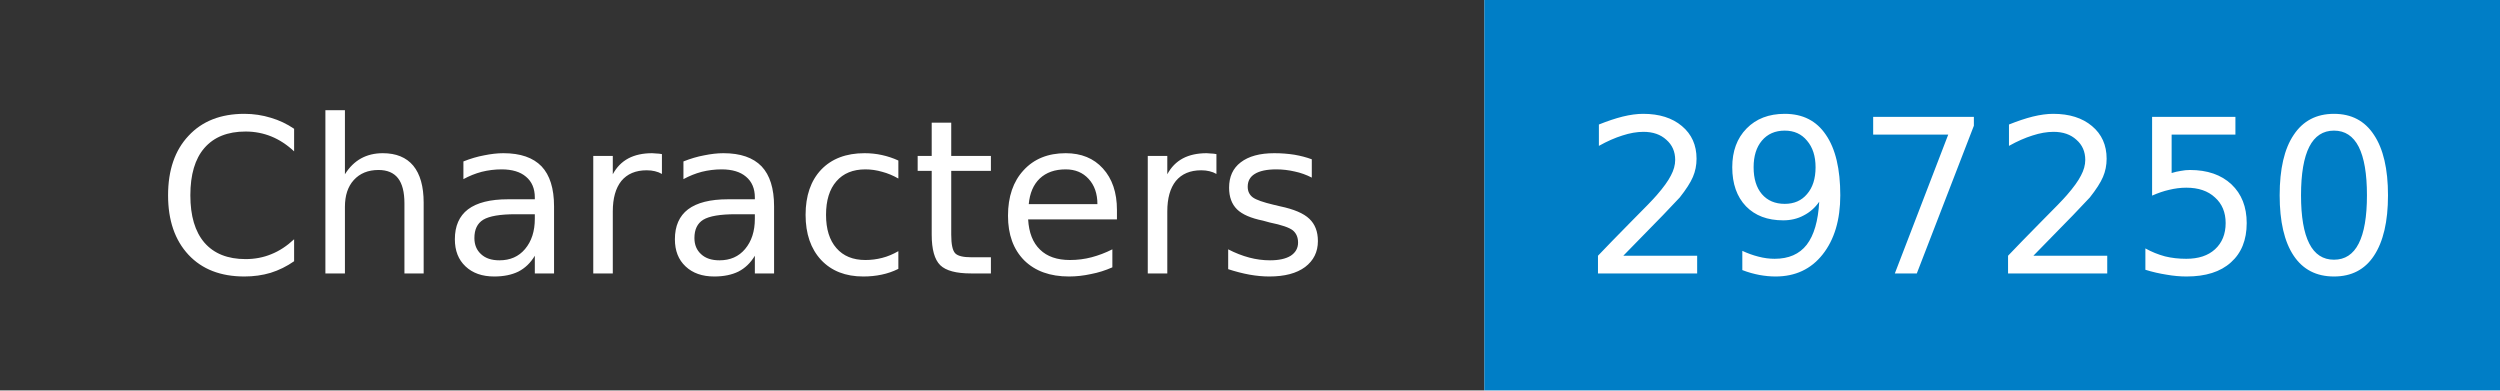
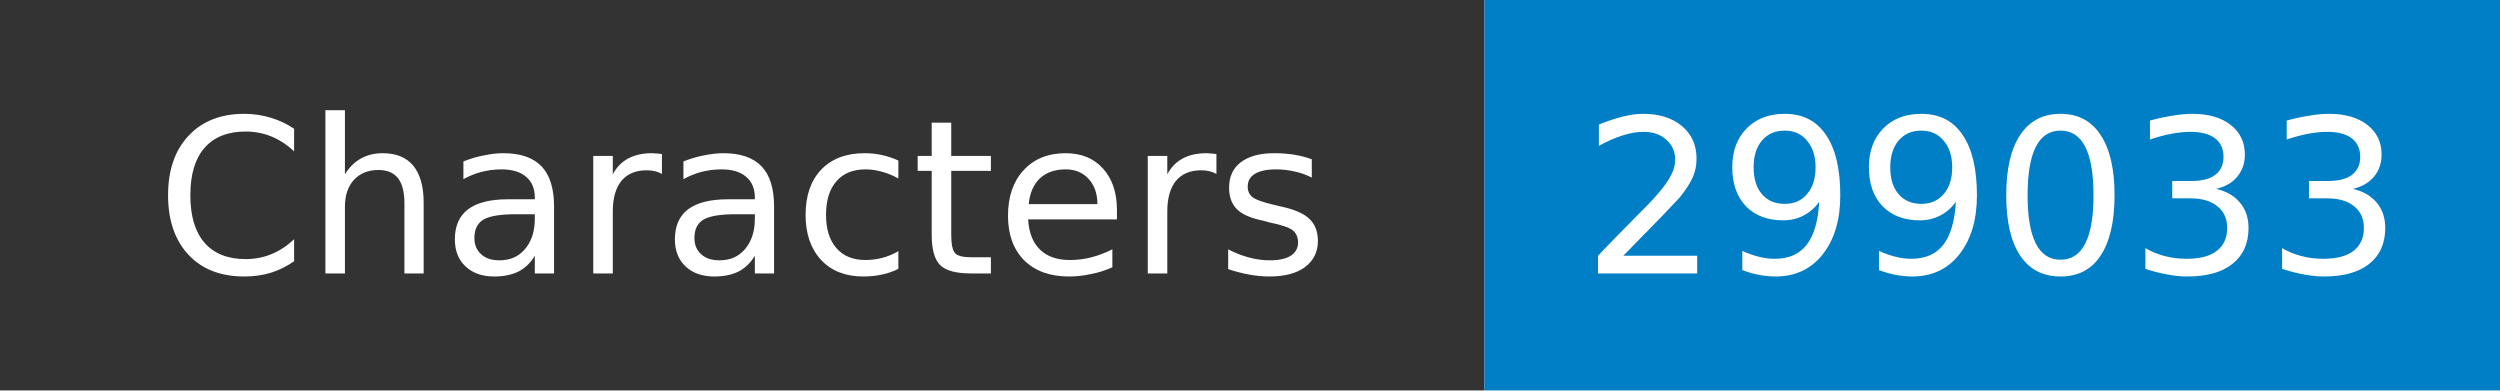
- <svg xmlns="http://www.w3.org/2000/svg" width="128" height="20" role="img" aria-label="Characters: 297250">
+ <svg xmlns="http://www.w3.org/2000/svg" width="128" height="20" role="img" aria-label="Characters: 299033">
  <mask id="anybadge_1">
    <rect width="128" height="20" fill="#fff" />
  </mask>
  <g mask="url(#anybadge_1)">
    <path fill="#333" d="M0 0h76v20H0z" />
    <path fill="#007ec6" d="M76 0h52v20H76z" />
  </g>
  <g fill="#fff" text-anchor="middle" font-family="DejaVu Sans,Verdana,Geneva,sans-serif" font-size="11">
    <text x="38.0" y="14">Characters</text>
  </g>
  <g fill="#fff" text-anchor="middle" font-family="DejaVu Sans,Verdana,Geneva,sans-serif" font-size="11">
-     <text x="102.0" y="14">297250</text>
+     <text x="102.0" y="14">299033</text>
  </g>
</svg>
